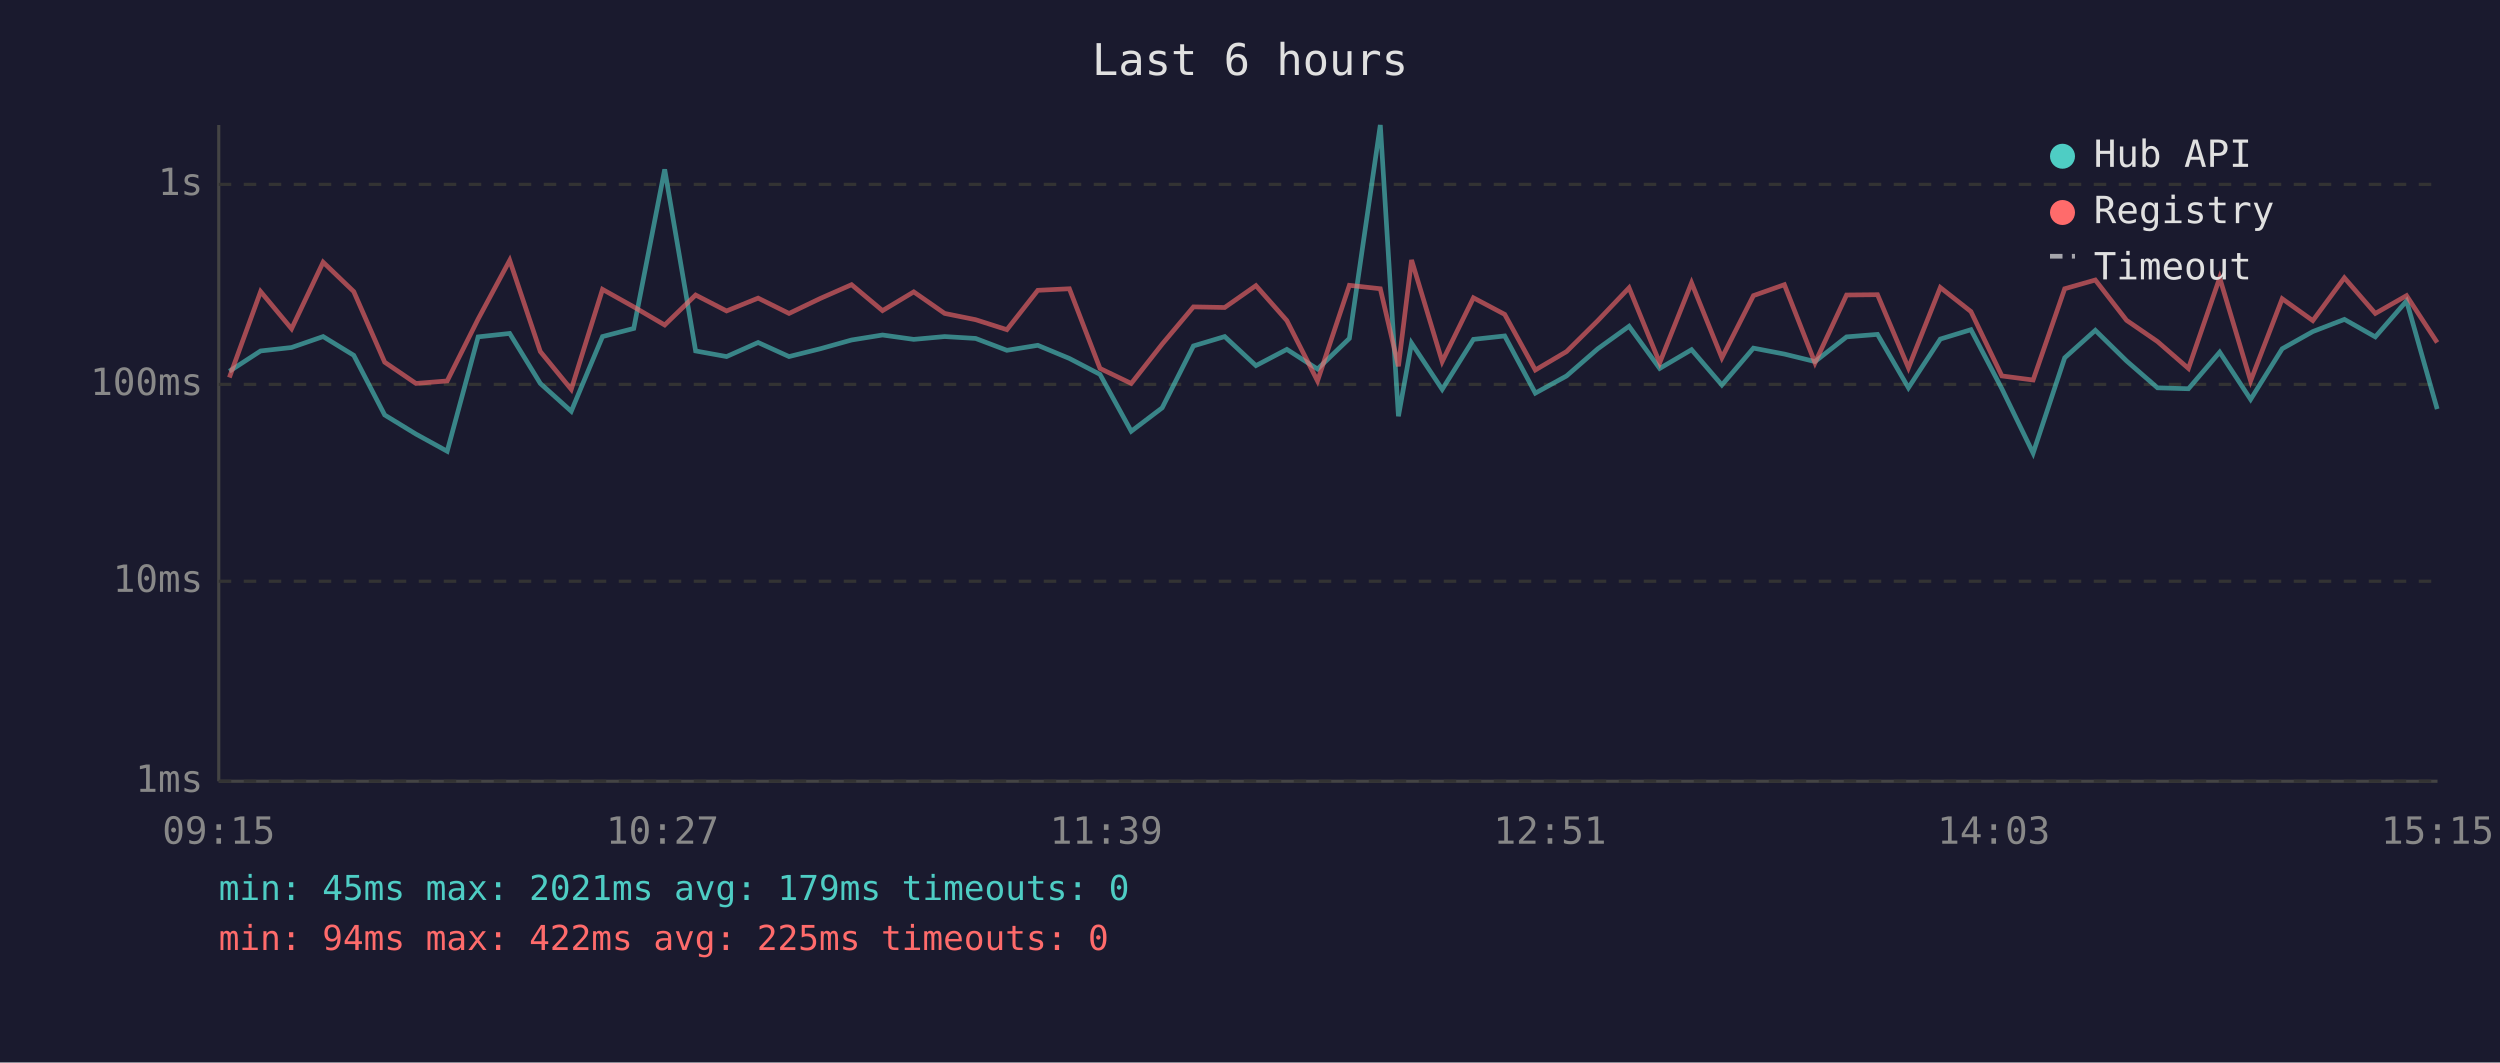
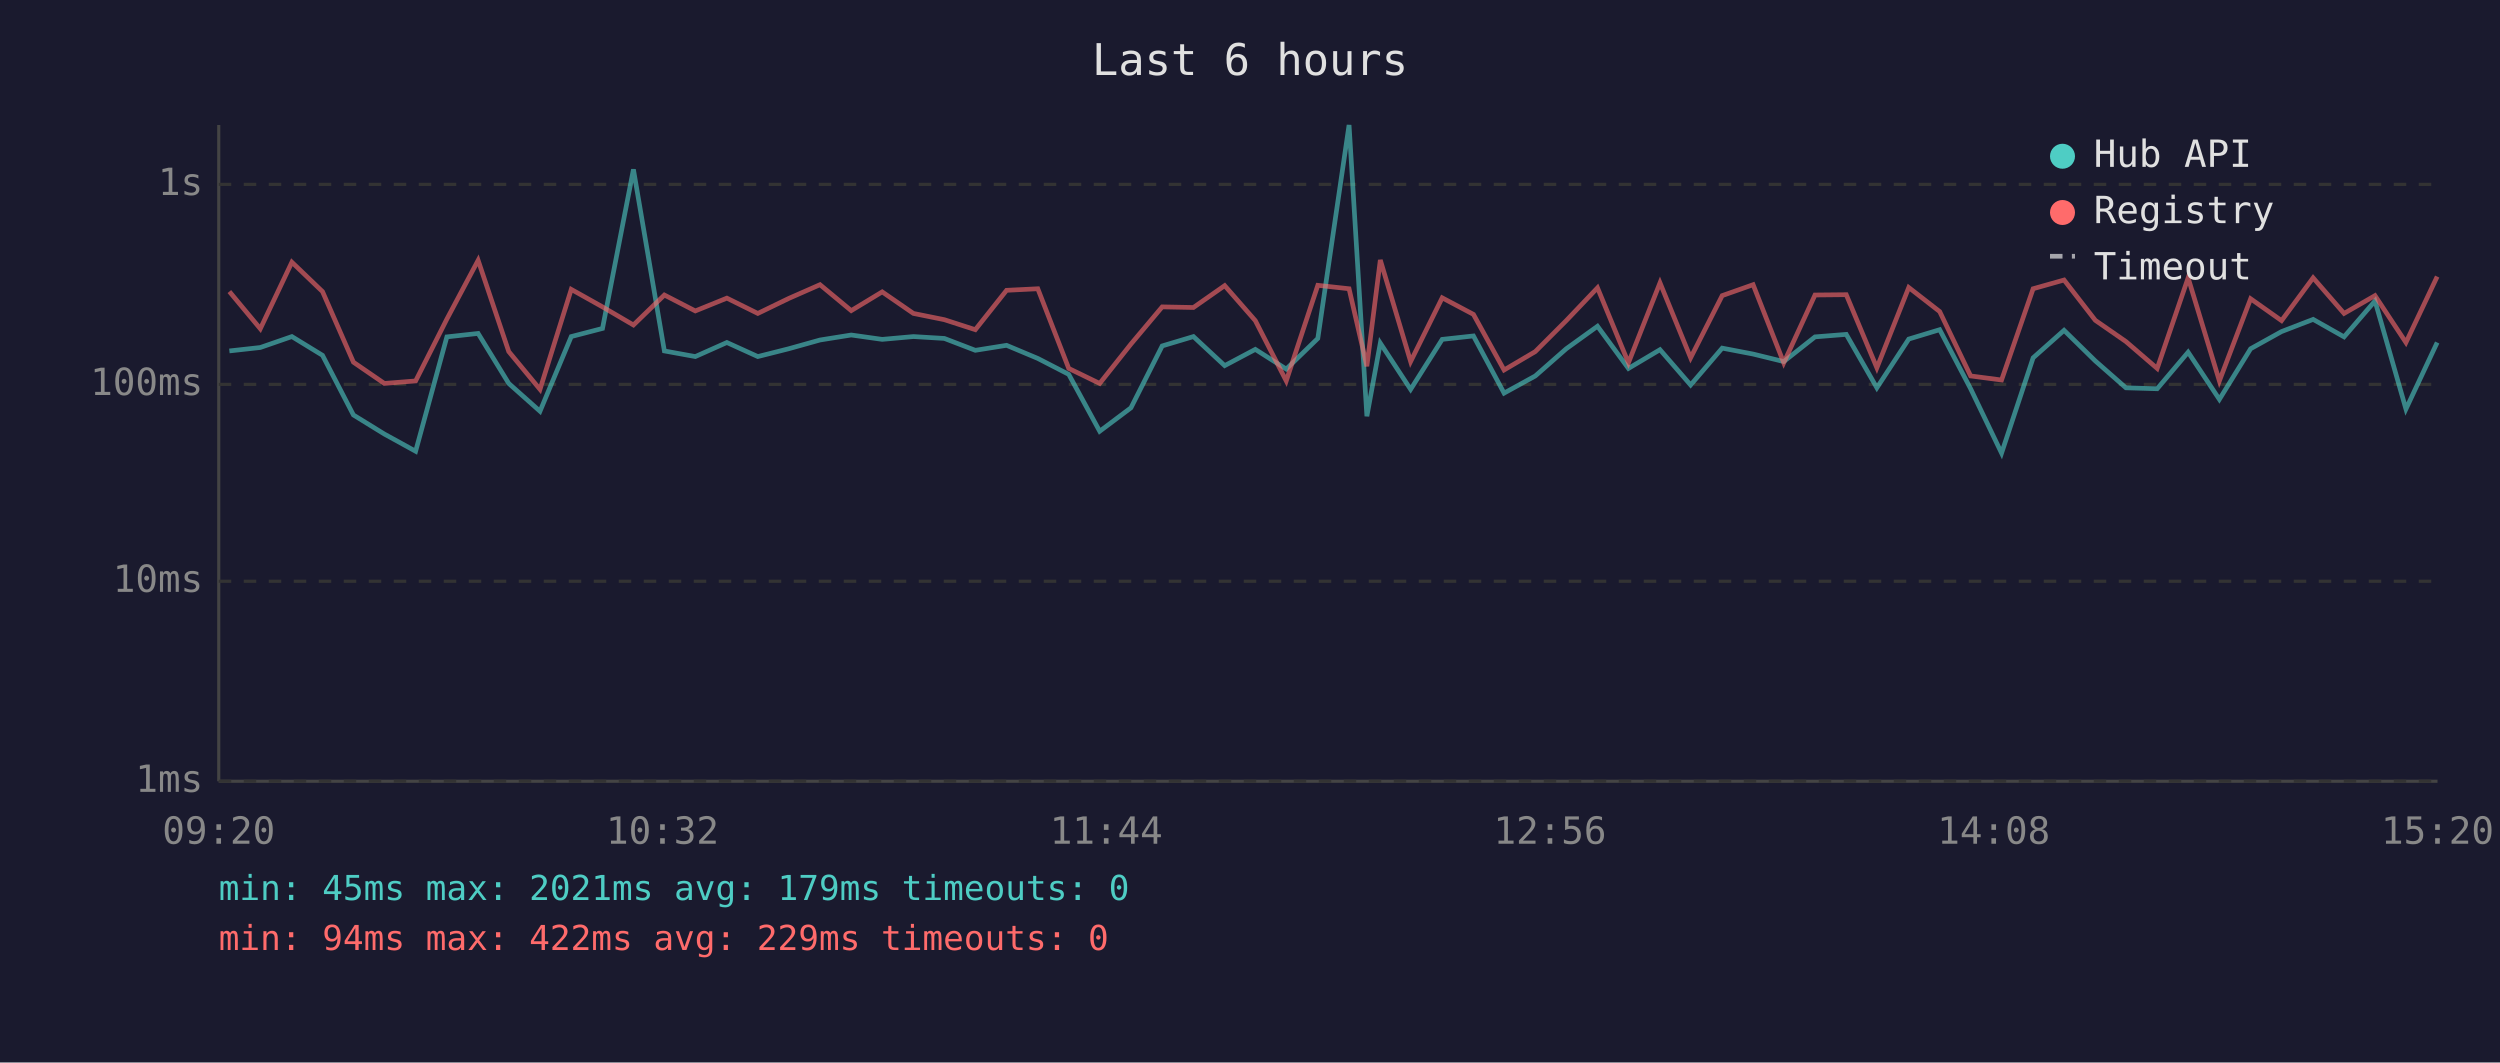
<svg xmlns="http://www.w3.org/2000/svg" viewBox="0 0 800 340" font-family="monospace" font-size="12">
  <rect width="800" height="340" fill="#1a1a2e" />
  <text x="400" y="24" fill="#e0e0e0" font-size="14" text-anchor="middle">Last 6 hours</text>
  <line x1="70" y1="40" x2="70" y2="250" stroke="#444" stroke-width="1" />
  <line x1="70" y1="250" x2="780" y2="250" stroke="#444" stroke-width="1" />
  <line x1="70" y1="250" x2="780" y2="250" stroke="#333" stroke-width="1" stroke-dasharray="4" />
  <text x="65" y="250" fill="#888" text-anchor="end" dominant-baseline="middle">1ms</text>
  <line x1="70" y1="186" x2="780" y2="186" stroke="#333" stroke-width="1" stroke-dasharray="4" />
  <text x="65" y="186" fill="#888" text-anchor="end" dominant-baseline="middle">10ms</text>
  <line x1="70" y1="123" x2="780" y2="123" stroke="#333" stroke-width="1" stroke-dasharray="4" />
  <text x="65" y="123" fill="#888" text-anchor="end" dominant-baseline="middle">100ms</text>
  <line x1="70" y1="59" x2="780" y2="59" stroke="#333" stroke-width="1" stroke-dasharray="4" />
  <text x="65" y="59" fill="#888" text-anchor="end" dominant-baseline="middle">1s</text>
-   <text x="70" y="270" fill="#888" text-anchor="middle">09:15</text>
-   <text x="212" y="270" fill="#888" text-anchor="middle">10:27</text>
-   <text x="354" y="270" fill="#888" text-anchor="middle">11:39</text>
-   <text x="496" y="270" fill="#888" text-anchor="middle">12:51</text>
-   <text x="638" y="270" fill="#888" text-anchor="middle">14:03</text>
-   <text x="780" y="270" fill="#888" text-anchor="middle">15:15</text>
-   <polyline points="73.4,118.8 83.4,112.3 93.3,111.2 103.4,107.7 113.2,113.7 123.1,132.8 133.1,138.9 143.1,144.4 153.0,107.8 163.1,106.7 172.9,122.7 182.8,131.6 192.8,107.7 202.8,105.1 212.7,54.2 222.6,112.3 232.5,114.1 242.6,109.6 252.5,114.1 262.5,111.6 272.5,108.8 282.4,107.2 292.4,108.6 302.3,107.7 312.2,108.3 322.2,112.1 332.1,110.5 342.2,114.7 352.0,119.8 362.0,138.0 371.9,130.5 381.9,110.7 391.9,107.7 401.9,117.0 411.8,111.8 421.6,118.1 431.8,108.3 441.7,40.0 447.5,133.2 451.7,109.8 461.5,124.6 471.5,108.6 481.5,107.5 491.3,125.8 501.3,120.3 511.3,111.6 521.3,104.4 531.1,117.9 541.3,111.9 551.0,123.2 561.1,111.4 571.0,113.3 580.8,115.7 590.9,107.8 600.8,107.0 610.7,124.1 620.9,108.5 630.7,105.5 640.6,124.4 650.6,145.0 660.7,114.5 670.5,105.7 680.5,115.5 690.4,124.1 700.3,124.4 710.3,112.7 720.2,127.8 730.3,111.6 740.1,106.1 750.2,102.2 760.1,107.8 770.1,96.3 779.9,130.9" fill="none" stroke="#4ecdc4" stroke-width="1.5" opacity="0.6" />
-   <polyline points="73.4,120.8 83.4,93.3 93.3,105.2 103.4,83.9 113.2,93.3 123.1,115.9 133.1,122.7 143.1,121.9 153.0,102.1 163.1,83.3 172.9,112.5 182.8,124.6 192.8,92.6 202.8,98.2 212.7,104.0 222.6,94.4 232.5,99.5 242.6,95.4 252.5,100.3 262.5,95.5 272.5,91.1 282.4,99.4 292.4,93.4 302.3,100.3 312.2,102.3 322.2,105.5 332.1,92.9 342.2,92.4 352.0,117.9 362.0,122.7 371.9,110.1 381.9,98.2 391.9,98.4 401.9,91.4 411.8,102.6 421.6,121.9 431.8,91.3 441.7,92.4 447.5,117.2 451.7,83.2 461.5,115.7 471.5,95.3 481.5,100.6 491.3,118.4 501.3,112.5 511.3,102.6 521.3,92.1 531.1,116.1 541.3,90.5 551.0,114.5 561.1,94.6 571.0,91.1 580.8,116.1 590.9,94.4 600.8,94.3 610.7,117.7 620.9,92.0 630.7,99.7 640.6,120.3 650.6,121.6 660.7,92.4 670.5,89.6 680.5,102.5 690.4,109.3 700.3,117.9 710.3,88.9 720.2,121.9 730.3,95.6 740.1,102.6 750.2,88.9 760.1,100.3 770.1,94.6 779.9,109.6" fill="none" stroke="#ff6b6b" stroke-width="1.5" opacity="0.6" />
+   <text x="70" y="270" fill="#888" text-anchor="middle">09:20</text>
+   <text x="212" y="270" fill="#888" text-anchor="middle">10:32</text>
+   <text x="354" y="270" fill="#888" text-anchor="middle">11:44</text>
+   <text x="496" y="270" fill="#888" text-anchor="middle">12:56</text>
+   <text x="638" y="270" fill="#888" text-anchor="middle">14:08</text>
+   <text x="780" y="270" fill="#888" text-anchor="middle">15:20</text>
+   <polyline points="73.4,112.3 83.3,111.2 93.4,107.7 103.2,113.7 113.1,132.8 123.0,138.9 133.0,144.4 143.0,107.8 153.0,106.7 162.8,122.7 172.8,131.6 182.8,107.7 192.8,105.1 202.7,54.2 212.6,112.3 222.5,114.1 232.6,109.6 242.5,114.1 252.4,111.6 262.4,108.8 272.4,107.2 282.3,108.6 292.3,107.7 302.2,108.3 312.1,112.1 322.1,110.5 332.1,114.7 342.0,119.8 351.9,138.0 361.9,130.5 371.9,110.7 381.9,107.7 391.9,117.0 401.7,111.8 411.6,118.1 421.7,108.3 431.7,40.0 437.4,133.2 441.7,109.8 451.4,124.6 461.5,108.6 471.5,107.5 481.3,125.8 491.3,120.3 501.2,111.6 511.2,104.4 521.1,117.9 531.2,111.9 541.0,123.2 551.1,111.4 561.0,113.3 570.8,115.7 580.8,107.8 590.8,107.0 600.6,124.1 610.8,108.5 620.7,105.5 630.6,124.4 640.5,145.0 650.6,114.5 660.5,105.7 670.5,115.5 680.3,124.1 690.3,124.4 700.2,112.7 710.2,127.8 720.2,111.6 730.1,106.1 740.2,102.2 750.1,107.8 760.0,96.3 769.9,130.9 779.9,109.6" fill="none" stroke="#4ecdc4" stroke-width="1.5" opacity="0.6" />
+   <polyline points="73.4,93.3 83.3,105.2 93.4,83.9 103.2,93.3 113.1,115.9 123.0,122.7 133.0,121.9 143.0,102.1 153.0,83.3 162.8,112.5 172.8,124.6 182.8,92.6 192.8,98.2 202.7,104.0 212.6,94.4 222.5,99.5 232.6,95.4 242.5,100.3 252.4,95.5 262.4,91.1 272.4,99.4 282.3,93.4 292.3,100.3 302.2,102.3 312.1,105.5 322.1,92.9 332.1,92.4 342.0,117.9 351.9,122.7 361.9,110.1 371.9,98.2 381.9,98.4 391.9,91.4 401.7,102.6 411.6,121.9 421.7,91.3 431.7,92.4 437.4,117.2 441.7,83.2 451.4,115.7 461.5,95.3 471.5,100.6 481.3,118.4 491.3,112.5 501.2,102.6 511.2,92.1 521.1,116.1 531.2,90.5 541.0,114.5 551.1,94.6 561.0,91.1 570.8,116.1 580.8,94.4 590.8,94.3 600.6,117.7 610.8,92.0 620.7,99.7 630.6,120.3 640.5,121.6 650.6,92.4 660.5,89.6 670.5,102.5 680.3,109.3 690.3,117.9 700.2,88.9 710.2,121.9 720.2,95.6 730.1,102.6 740.2,88.9 750.1,100.3 760.0,94.6 769.9,109.6 779.9,88.5" fill="none" stroke="#ff6b6b" stroke-width="1.5" opacity="0.6" />
  <circle cx="660" cy="50" r="4" fill="#4ecdc4" />
  <text x="670" y="50" fill="#e0e0e0" dominant-baseline="middle">Hub API</text>
  <circle cx="660" cy="68" r="4" fill="#ff6b6b" />
  <text x="670" y="68" fill="#e0e0e0" dominant-baseline="middle">Registry</text>
  <line x1="656" y1="82" x2="664" y2="82" stroke="#e0e0e0" stroke-width="1.5" stroke-dasharray="4,3" opacity="0.7" />
  <text x="670" y="86" fill="#e0e0e0" dominant-baseline="middle">Timeout</text>
  <text x="70" y="288" fill="#4ecdc4" font-size="11">min: 45ms  max: 2021ms  avg: 179ms  timeouts: 0</text>
-   <text x="70" y="304" fill="#ff6b6b" font-size="11">min: 94ms  max: 422ms  avg: 225ms  timeouts: 0</text>
+   <text x="70" y="304" fill="#ff6b6b" font-size="11">min: 94ms  max: 422ms  avg: 229ms  timeouts: 0</text>
</svg>
